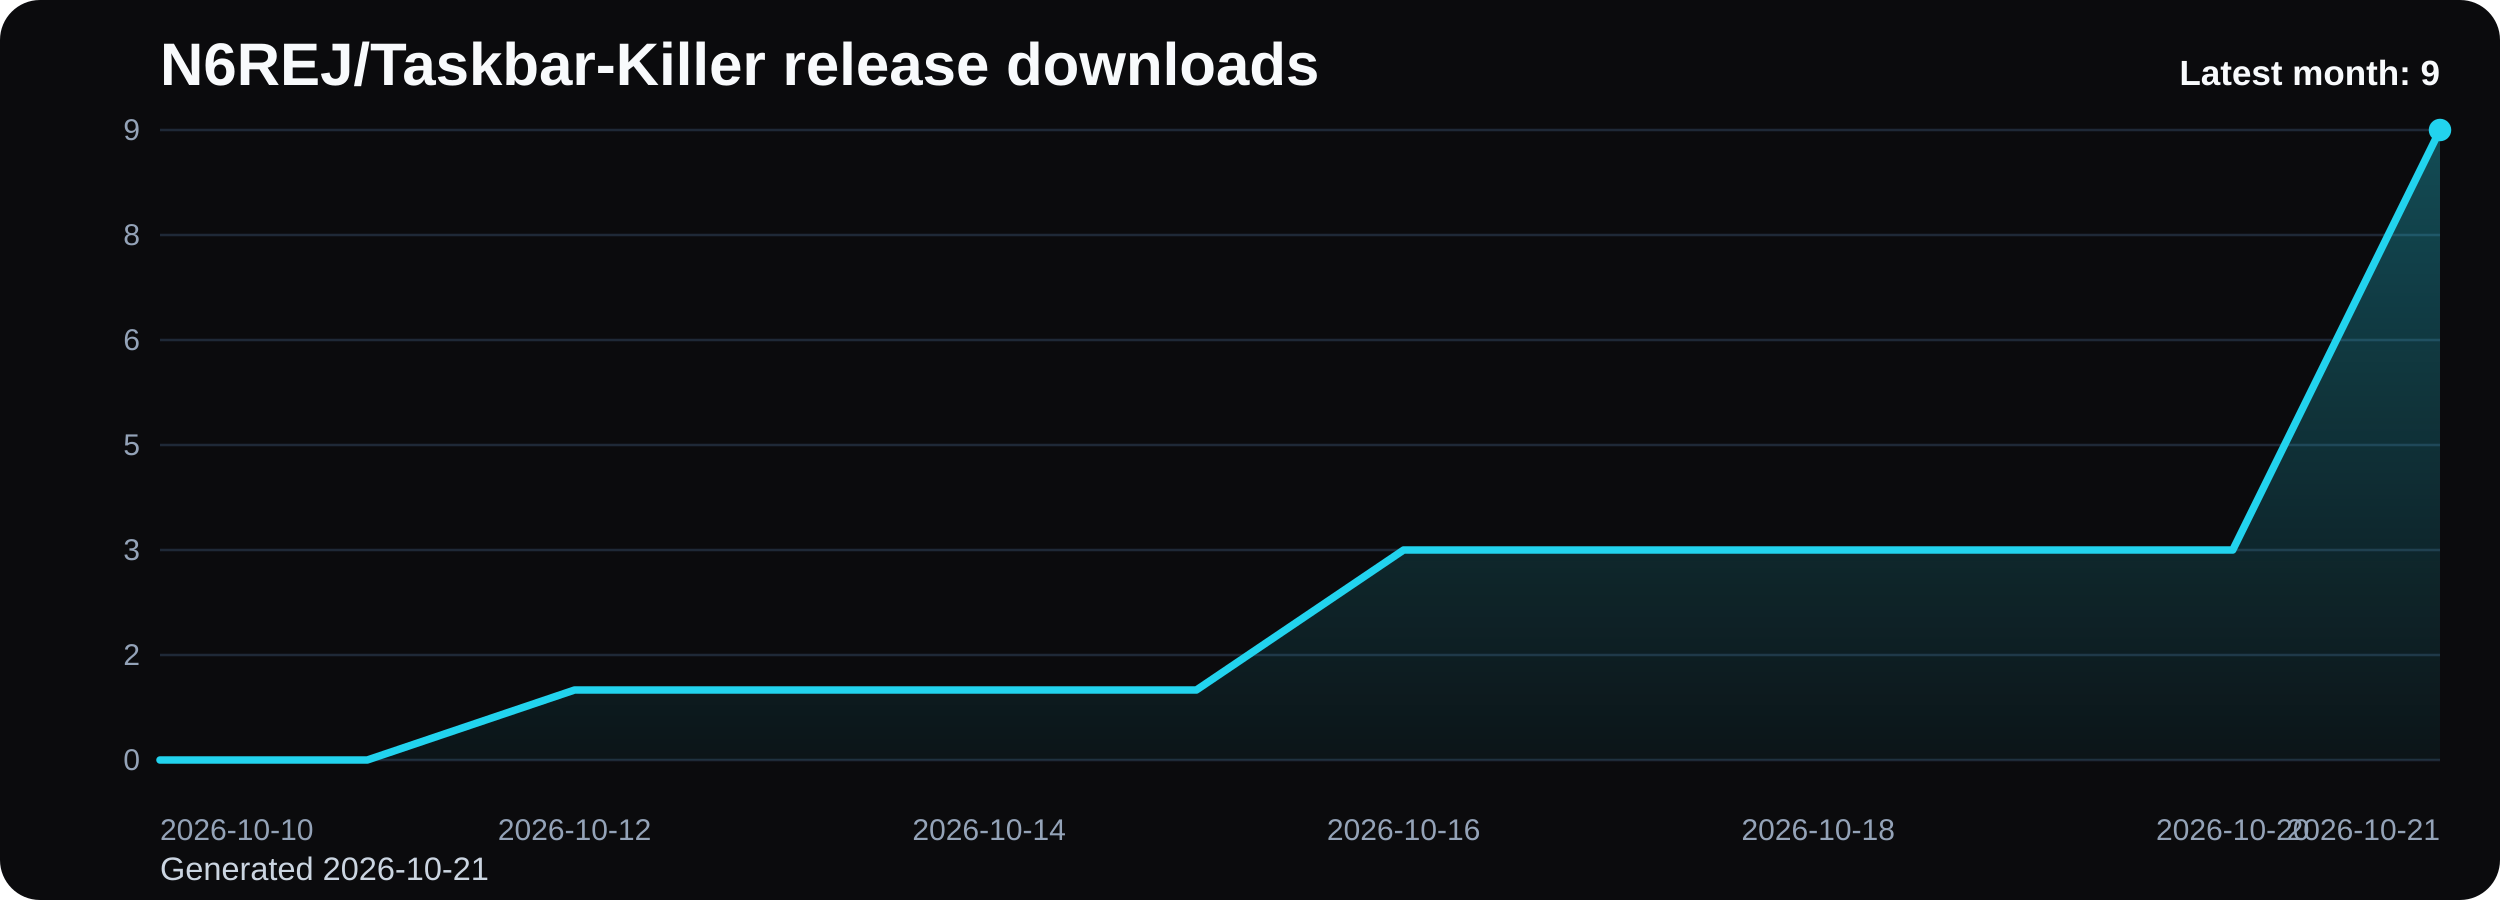
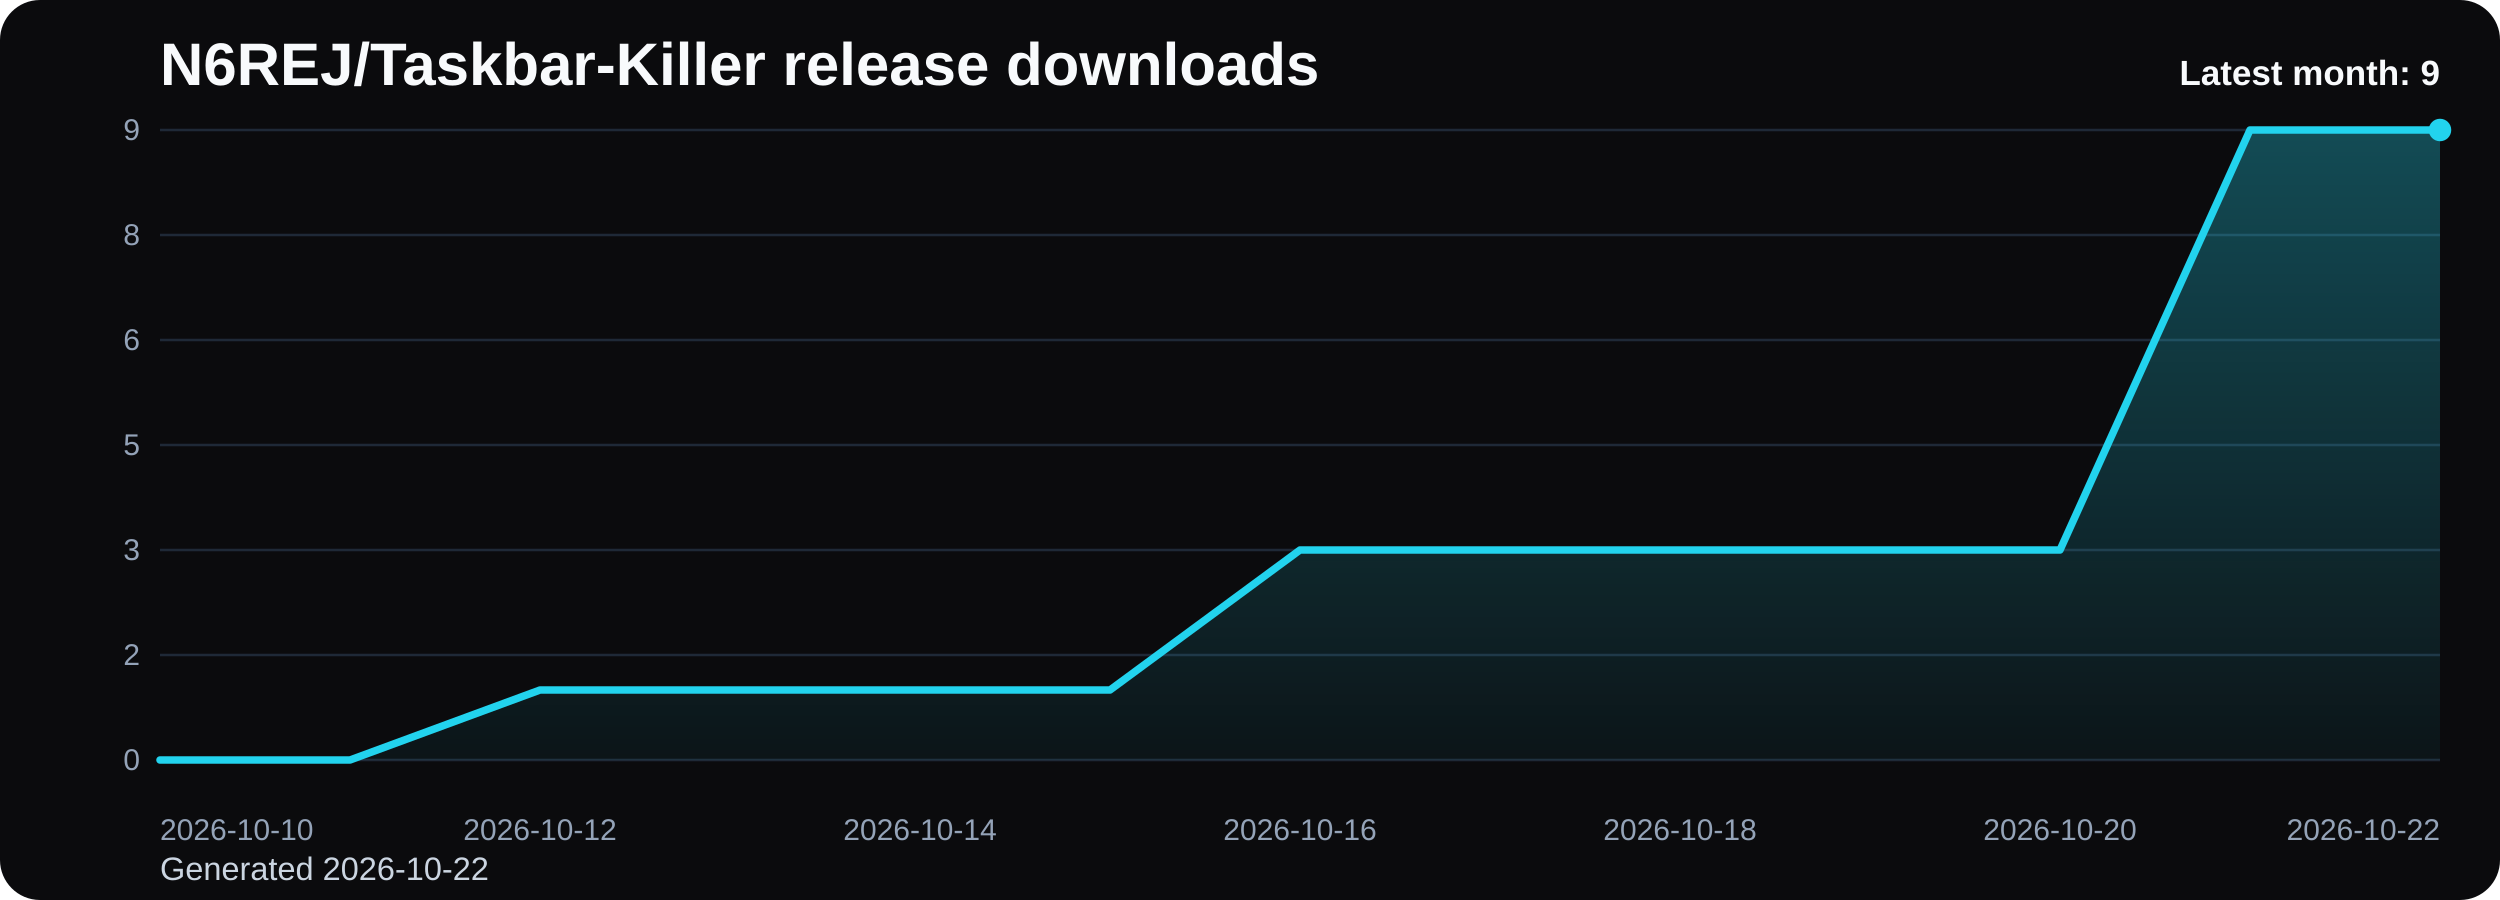
<svg xmlns="http://www.w3.org/2000/svg" viewBox="0 0 1000 360" role="img" aria-label="N6REJ/Taskbar-Killer release downloads chart">
  <defs>
    <linearGradient id="fill-monthly-black" x1="0" y1="0" x2="0" y2="1">
      <stop offset="0%" stop-color="#22d3ee" stop-opacity="0.32" />
      <stop offset="100%" stop-color="#22d3ee" stop-opacity="0.05" />
    </linearGradient>
    <style>
      .bg { fill: #0b0b0d; }
      .title { font: 700 24px Arial, sans-serif; fill: #f8fafc; }
      .sub { font: 400 13px Arial, sans-serif; fill: #cbd5e1; }
      .grid { stroke: #1f2937; stroke-width: 1; }
      .axis { font: 400 12px Arial, sans-serif; fill: #94a3b8; }
      .line { fill: none; stroke: #22d3ee; stroke-width: 3; stroke-linecap: round; stroke-linejoin: round; }
      .dot { fill: #22d3ee; }
      .value { font: 600 11px Arial, sans-serif; fill: #cbd5e1; }
      .latest { font: 700 14px Arial, sans-serif; fill: #f8fafc; }
    </style>
  </defs>
  <rect class="bg" x="0" y="0" width="1000" height="360" rx="16" />
  <text class="title" x="64" y="34">N6REJ/Taskbar-Killer release downloads</text>
-   <text class="sub" x="64" y="352">Generated 2026-10-21</text>
+   <text class="sub" x="64" y="352">Generated 2026-10-22</text>
  <line x1="64" y1="52.00" x2="976" y2="52.00" class="grid" />
  <text x="56" y="56.00" text-anchor="end" class="axis">9</text>
  <line x1="64" y1="94.00" x2="976" y2="94.00" class="grid" />
  <text x="56" y="98.00" text-anchor="end" class="axis">8</text>
  <line x1="64" y1="136.00" x2="976" y2="136.00" class="grid" />
  <text x="56" y="140.00" text-anchor="end" class="axis">6</text>
  <line x1="64" y1="178.00" x2="976" y2="178.00" class="grid" />
  <text x="56" y="182.00" text-anchor="end" class="axis">5</text>
  <line x1="64" y1="220.00" x2="976" y2="220.00" class="grid" />
  <text x="56" y="224.00" text-anchor="end" class="axis">3</text>
  <line x1="64" y1="262.00" x2="976" y2="262.00" class="grid" />
  <text x="56" y="266.00" text-anchor="end" class="axis">2</text>
  <line x1="64" y1="304.00" x2="976" y2="304.00" class="grid" />
  <text x="56" y="308.00" text-anchor="end" class="axis">0</text>
-   <path d="M 64.00 304 L 64.00 304.00 L 146.91 304.00 L 229.82 276.00 L 312.73 276.00 L 395.64 276.00 L 478.55 276.00 L 561.45 220.00 L 644.36 220.00 L 727.27 220.00 L 810.18 220.00 L 893.09 220.00 L 976.00 52.00 L 976.00 304 Z" fill="url(#fill-monthly-black)" />
-   <polyline class="line" points="64.00,304.00 146.91,304.00 229.82,276.00 312.73,276.00 395.64,276.00 478.55,276.00 561.45,220.00 644.36,220.00 727.27,220.00 810.18,220.00 893.09,220.00 976.00,52.00" />
+   <path d="M 64.00 304 L 64.00 304.00 L 140.00 304.00 L 216.00 276.00 L 292.00 276.00 L 368.00 276.00 L 444.00 276.00 L 520.00 220.00 L 596.00 220.00 L 672.00 220.00 L 748.00 220.00 L 824.00 220.00 L 900.00 52.00 L 976.00 52.00 L 976.00 304 Z" fill="url(#fill-monthly-black)" />
+   <polyline class="line" points="64.00,304.00 140.00,304.00 216.00,276.00 292.00,276.00 368.00,276.00 444.00,276.00 520.00,220.00 596.00,220.00 672.00,220.00 748.00,220.00 824.00,220.00 900.00,52.00 976.00,52.00" />
  <circle class="dot" cx="976.00" cy="52.00" r="4.5" />
  <text class="axis" x="64.00" y="336" text-anchor="start">2026-10-10</text>
-   <text class="axis" x="229.82" y="336" text-anchor="middle">2026-10-12</text>
-   <text class="axis" x="395.64" y="336" text-anchor="middle">2026-10-14</text>
-   <text class="axis" x="561.45" y="336" text-anchor="middle">2026-10-16</text>
-   <text class="axis" x="727.27" y="336" text-anchor="middle">2026-10-18</text>
-   <text class="axis" x="893.09" y="336" text-anchor="middle">2026-10-20</text>
-   <text class="axis" x="976.00" y="336" text-anchor="end">2026-10-21</text>
+   <text class="axis" x="216.00" y="336" text-anchor="middle">2026-10-12</text>
+   <text class="axis" x="368.00" y="336" text-anchor="middle">2026-10-14</text>
+   <text class="axis" x="520.00" y="336" text-anchor="middle">2026-10-16</text>
+   <text class="axis" x="672.00" y="336" text-anchor="middle">2026-10-18</text>
+   <text class="axis" x="824.00" y="336" text-anchor="middle">2026-10-20</text>
+   <text class="axis" x="976.00" y="336" text-anchor="end">2026-10-22</text>
  <text class="latest" x="976" y="34" text-anchor="end">Latest month: 9</text>
</svg>
